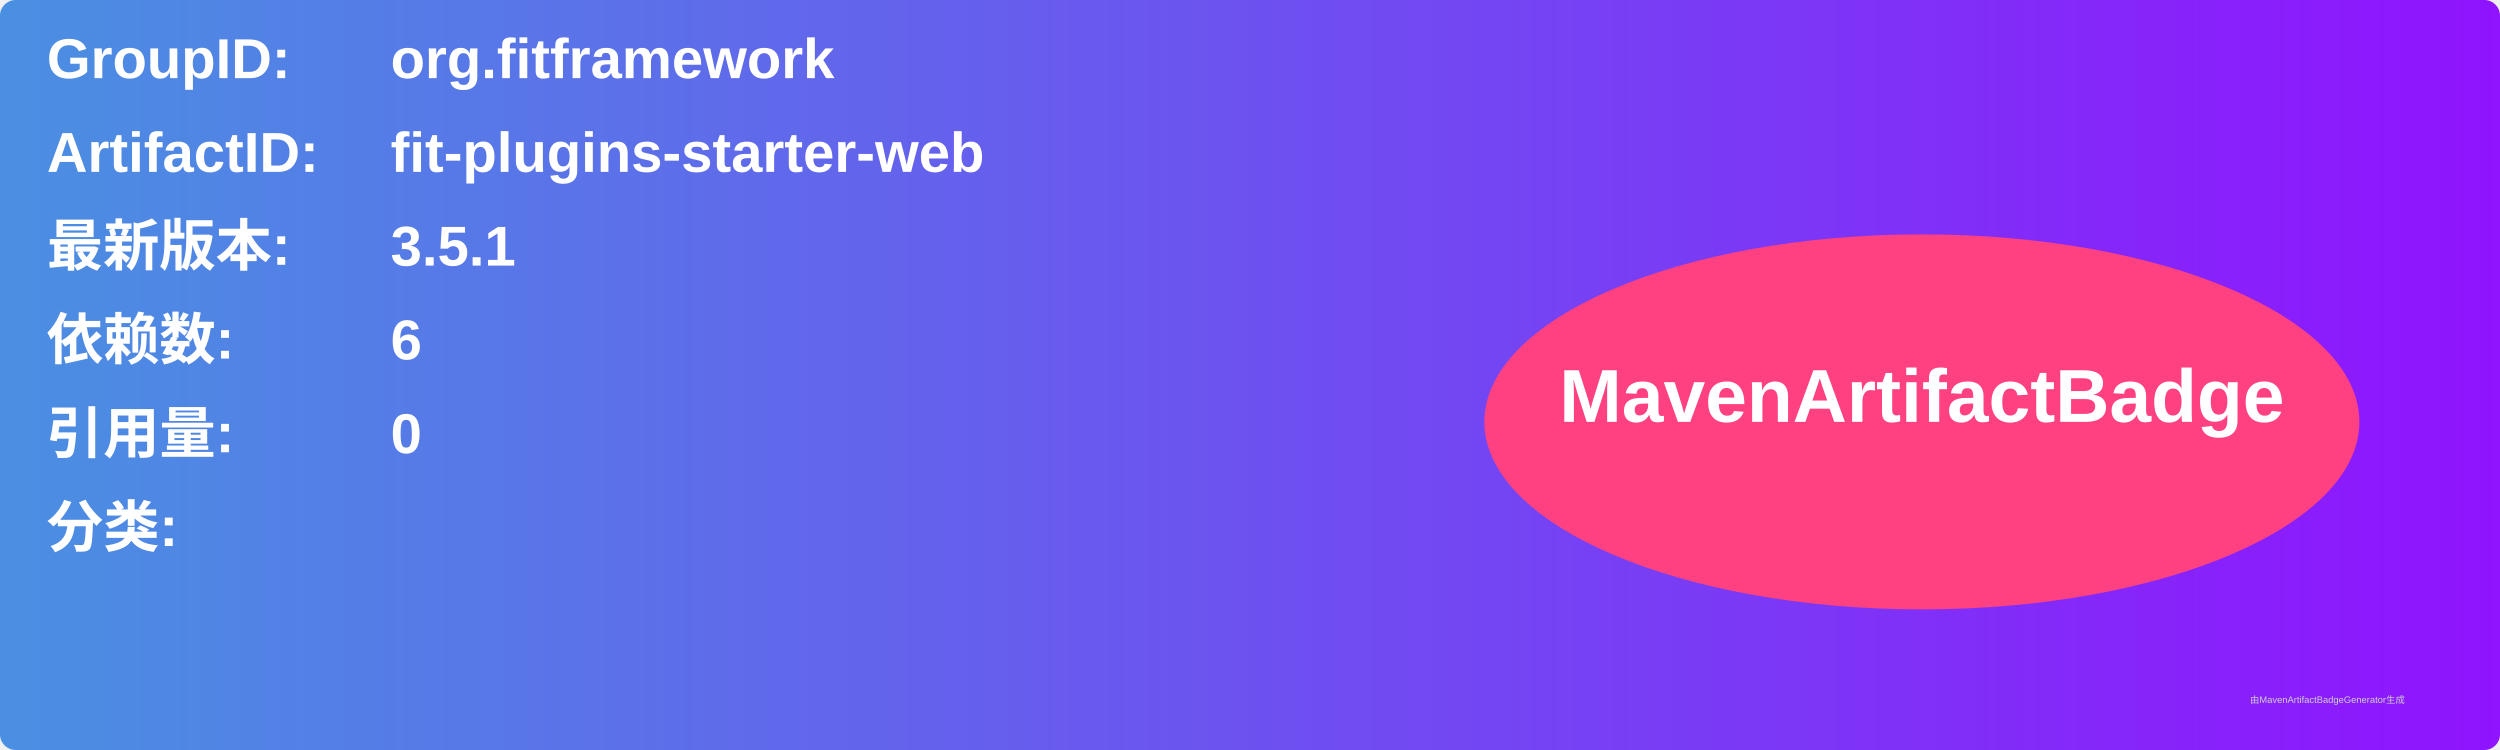
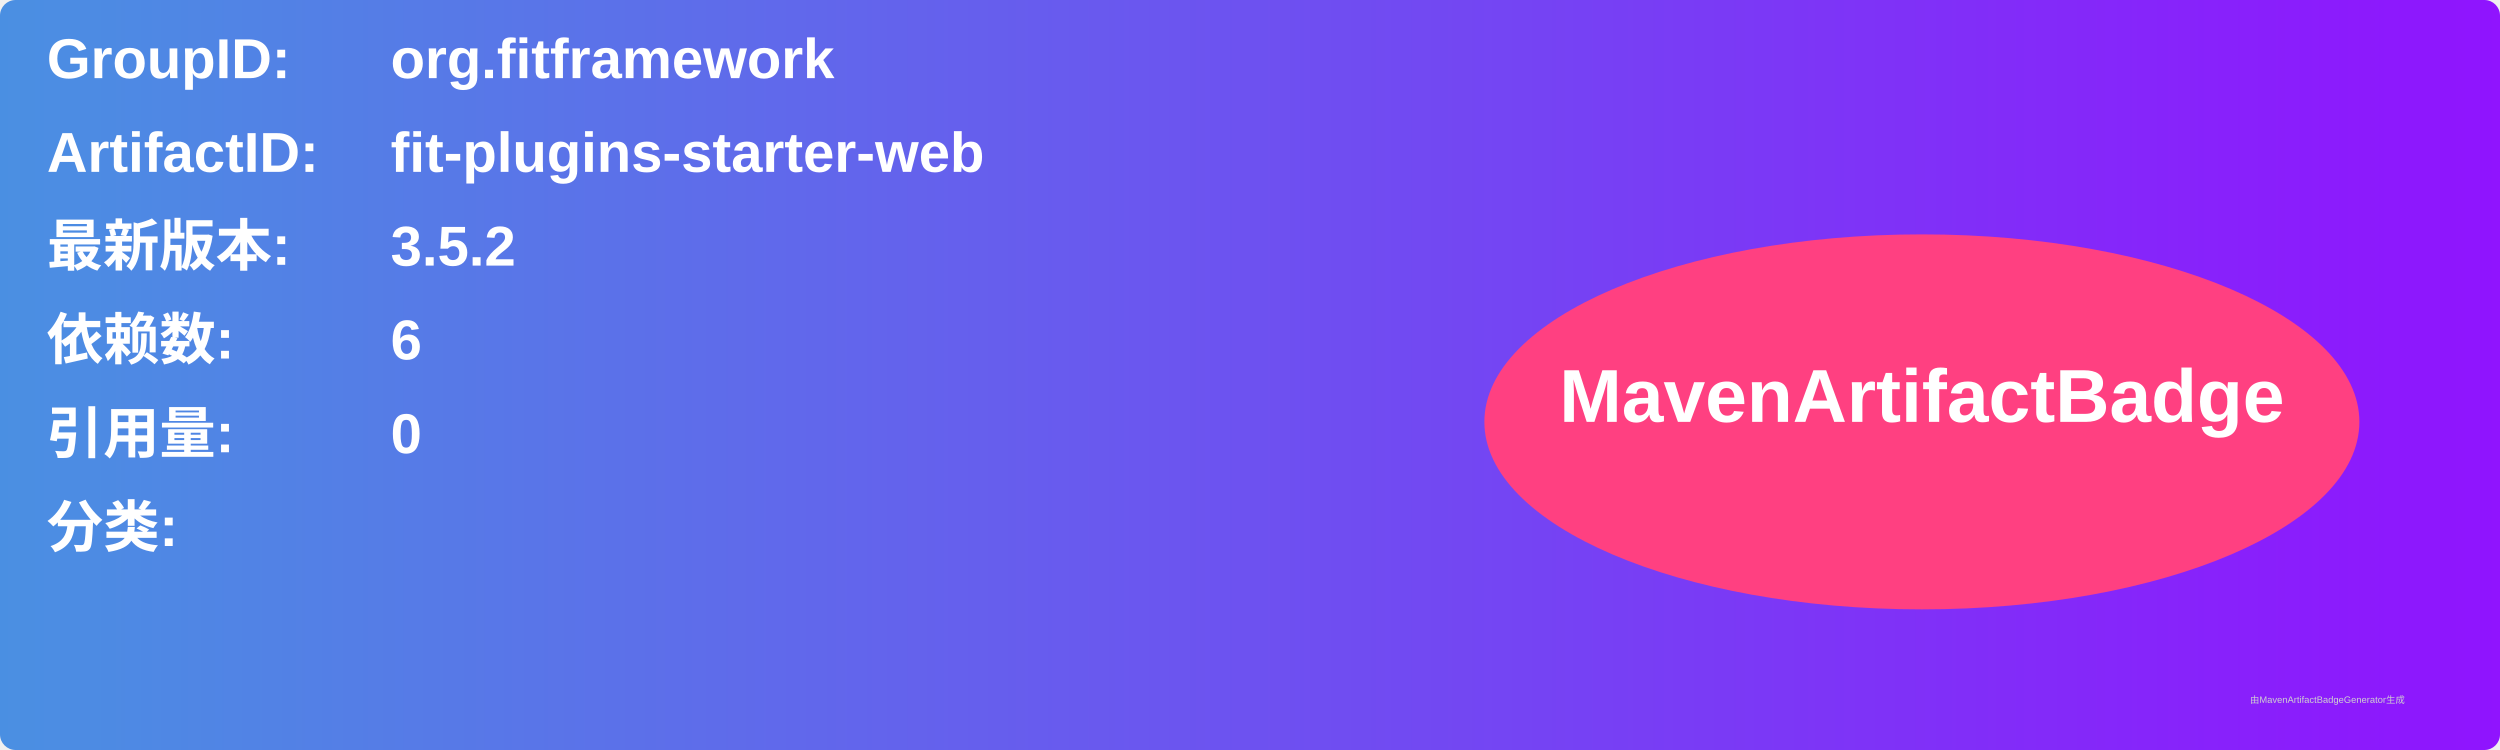
<svg xmlns="http://www.w3.org/2000/svg" width="800" height="240" viewBox="0 0 800 240">
  <linearGradient id="grad" x1="0%" y1="0%" x2="100%" y2="0%">
    <stop offset="0%" stop-color="#4a90e2" />
    <stop offset="100%" stop-color="#9013fe" />
  </linearGradient>
  <rect width="100%" height="100%" rx="5" ry="5" fill="url(#grad)" />
  <g transform="translate(15, 15)">
    <text x="0" y="10" font-family="Arial" font-size="18" fill="white" font-weight="bold" width="260">GroupID:</text>
    <text x="110" y="10" font-family="Arial" font-size="18" fill="white" font-weight="bold" width="460">org.fitframework</text>
    <text x="0" y="40" font-family="Arial" font-size="18" fill="white" font-weight="bold" width="260">ArtifactID:</text>
    <text x="110" y="40" font-family="Arial" font-size="18" fill="white" font-weight="bold" width="460">fit-plugins-starter-web</text>
    <text x="0" y="70" font-family="Arial" font-size="18" fill="white" font-weight="bold">最新版本:</text>
    <text x="110" y="70" font-family="Arial" font-size="18" fill="white" font-weight="bold">
-       <tspan font-weight="bold">3.5.1</tspan>
+       <tspan font-weight="bold">3.5.2</tspan>
    </text>
    <text x="0" y="100" font-family="Arial" font-size="18" fill="white" font-weight="bold">依赖数: </text>
    <text x="110" y="100" font-family="Arial" font-size="18" fill="white">
      <tspan font-weight="bold">6</tspan>
    </text>
    <text x="0" y="130" font-family="Arial" font-size="18" fill="white" font-weight="bold">引用量: </text>
    <text x="110" y="130" font-family="Arial" font-size="18" fill="white">
      <tspan font-weight="bold">0</tspan>
    </text>
    <text x="0" y="160" font-family="Arial" font-size="18" fill="white" font-weight="bold">分类:</text>
    <text x="10" y="190" font-family="Arial" font-size="10" fill="white">
      <tspan font-weight="bold" />
    </text>
    <ellipse cx="600" cy="120" rx="140" ry="60" fill="#ff4081" />
    <text x="600" y="120" text-anchor="middle" font-family="Arial" font-size="24" fill="white" font-weight="bold">MavenArtifactBadge</text>
  </g>
  <text x="720" y="225" font-family="Arial" font-size="3" fill="#d0d0d0">由MavenArtifactBadgeGenerator生成</text>
</svg>
